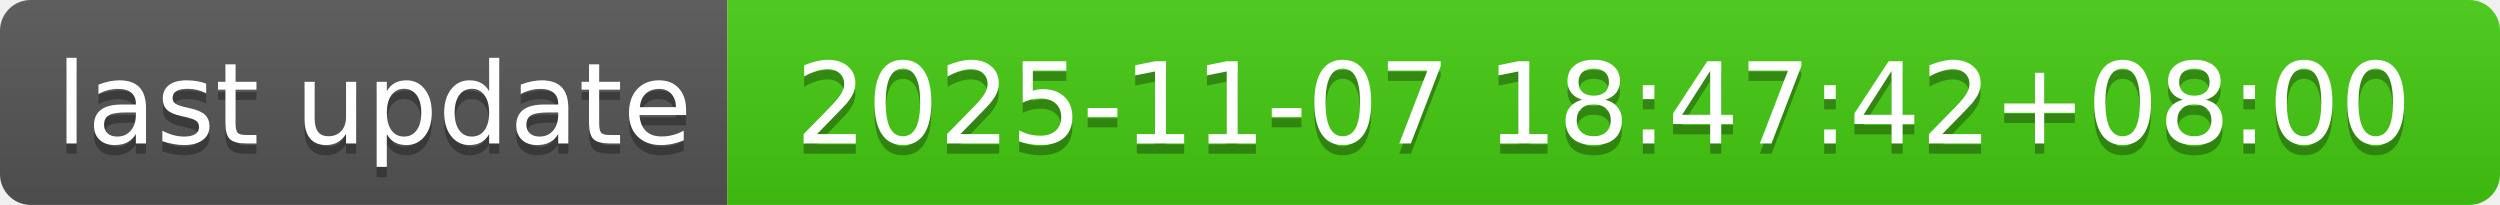
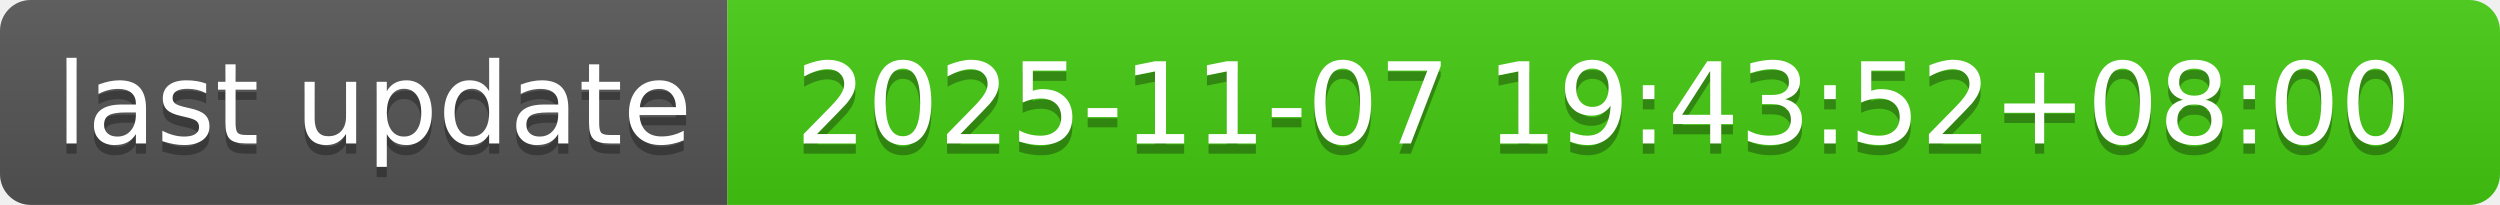
- <svg xmlns="http://www.w3.org/2000/svg" width="244" height="20" role="img" aria-label="last update: 2025-11-07 18:47:42+08:00">
+ <svg xmlns="http://www.w3.org/2000/svg" width="244" height="20" role="img" aria-label="last update: 2025-11-07 19:43:52+08:00">
  <linearGradient id="s" x2="0" y2="100%">
    <stop offset="0" stop-color="#bbb" stop-opacity=".1" />
    <stop offset="1" stop-opacity=".1" />
  </linearGradient>
  <clipPath id="r">
    <rect width="244" height="20" rx="3" fill="#fff" />
  </clipPath>
  <g clip-path="url(#r)">
    <rect width="71" height="20" fill="#555" />
    <rect x="71" width="173" height="20" fill="#4c1" />
    <rect width="244" height="20" fill="url(#s)" />
  </g>
  <g fill="#fff" text-anchor="middle" font-family="Verdana,Geneva,DejaVu Sans,sans-serif" text-rendering="geometricPrecision" font-size="110">
    <text aria-hidden="true" x="365" y="150" fill="#010101" fill-opacity=".3" transform="scale(.1)" textLength="610">last update</text>
    <text x="365" y="140" transform="scale(.1)" fill="#fff" textLength="610">last update</text>
-     <text aria-hidden="true" x="1565" y="150" fill="#010101" fill-opacity=".3" transform="scale(.1)" textLength="1630">2025-11-07 18:47:42+08:00</text>
-     <text x="1565" y="140" transform="scale(.1)" fill="#fff" textLength="1630">2025-11-07 18:47:42+08:00</text>
+     <text aria-hidden="true" x="1565" y="150" fill="#010101" fill-opacity=".3" transform="scale(.1)" textLength="1630">2025-11-07 19:43:52+08:00</text>
+     <text x="1565" y="140" transform="scale(.1)" fill="#fff" textLength="1630">2025-11-07 19:43:52+08:00</text>
  </g>
</svg>
